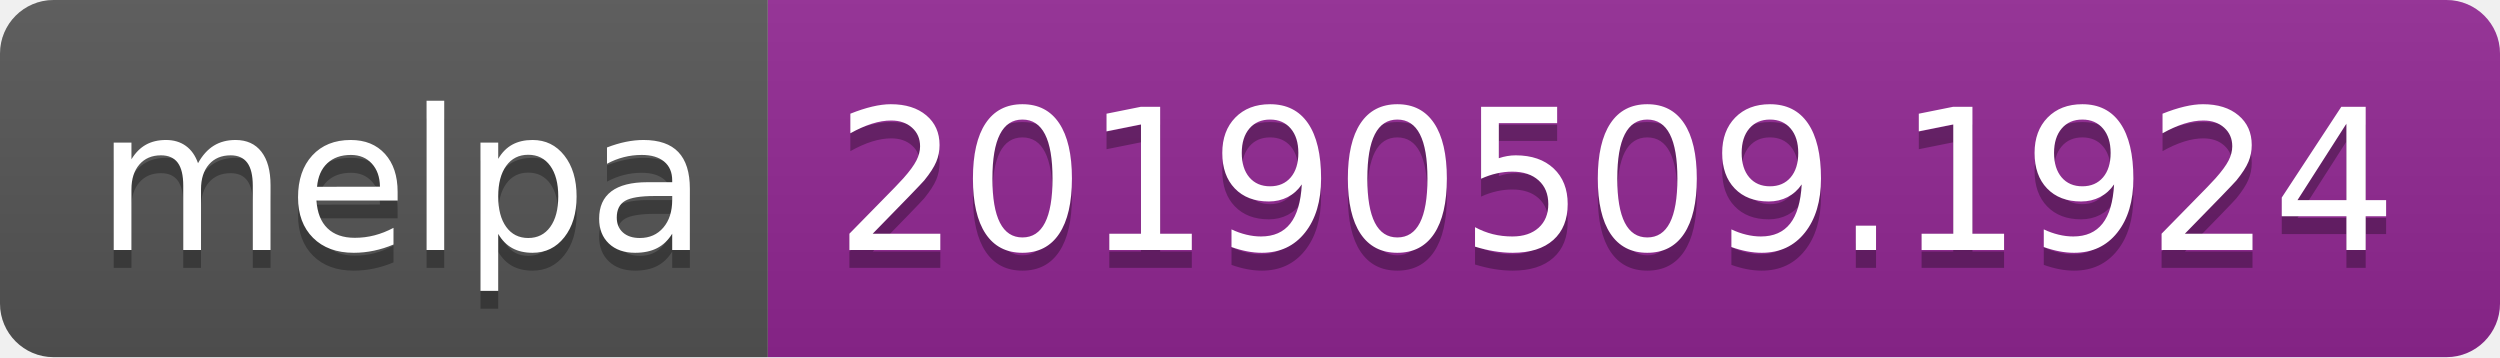
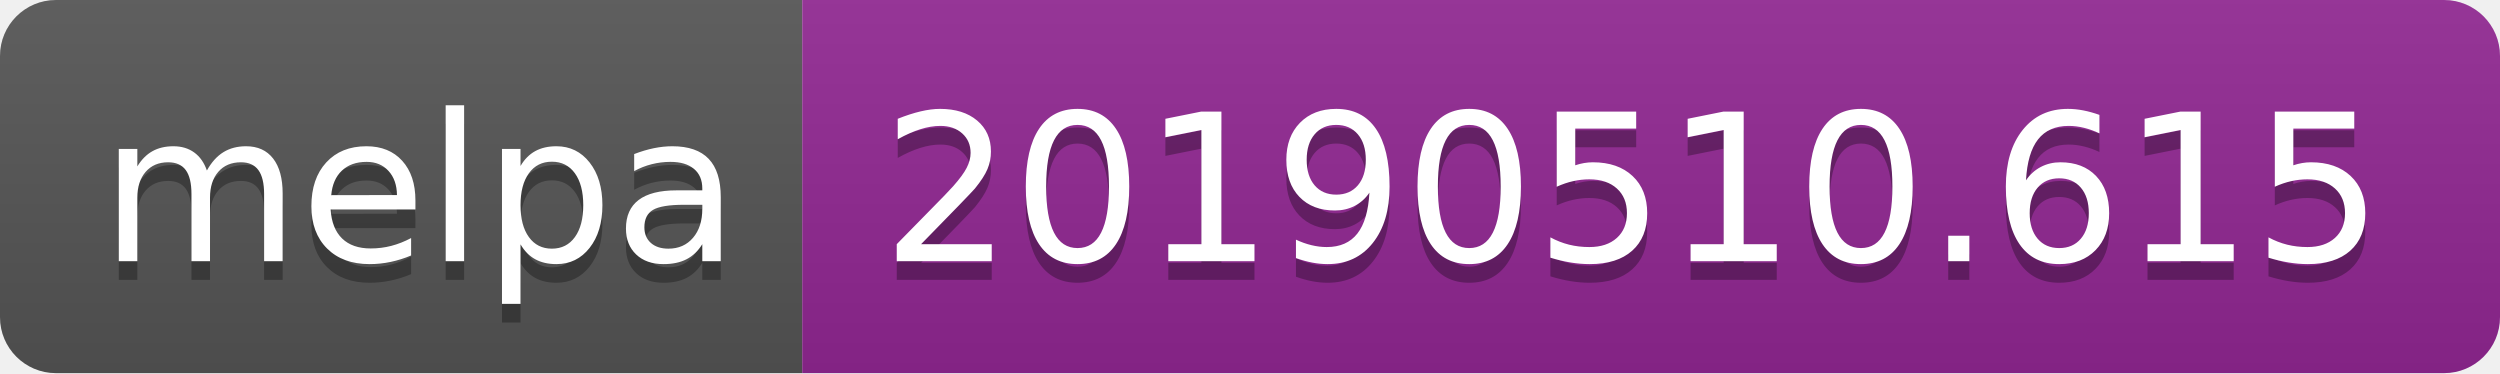
- <svg xmlns="http://www.w3.org/2000/svg" width="140" height="20">
+ <svg xmlns="http://www.w3.org/2000/svg" width="134" height="20">
  <linearGradient id="b" x2="0" y2="100%">
    <stop offset="0" stop-color="#bbb" stop-opacity=".1" />
    <stop offset="1" stop-opacity=".1" />
  </linearGradient>
  <clipPath id="a">
-     <rect width="140" height="20" rx="3" fill="#fff" />
+     <rect width="134" height="20" rx="3" fill="#fff" />
  </clipPath>
  <g clip-path="url(#a)">
    <path fill="#555" d="M0 0h43v20H0z" />
-     <path fill="#922793" d="M43 0h97v20H43z" />
-     <path fill="url(#b)" d="M0 0h140v20H0z" />
+     <path fill="#922793" d="M43 0h91v20H43z" />
+     <path fill="url(#b)" d="M0 0h134v20H0z" />
  </g>
  <g fill="#fff" text-anchor="middle" font-family="DejaVu Sans,Verdana,Geneva,sans-serif" font-size="110">
    <text x="225" y="150" fill="#010101" fill-opacity=".3" transform="scale(.1)" textLength="330">melpa</text>
    <text x="225" y="140" transform="scale(.1)" textLength="330">melpa</text>
-     <text x="905" y="150" fill="#010101" fill-opacity=".3" transform="scale(.1)" textLength="870">20190509.1924</text>
-     <text x="905" y="140" transform="scale(.1)" textLength="870">20190509.1924</text>
+     <text x="875" y="150" fill="#010101" fill-opacity=".3" transform="scale(.1)" textLength="810">20190510.615</text>
+     <text x="875" y="140" transform="scale(.1)" textLength="810">20190510.615</text>
  </g>
</svg>
